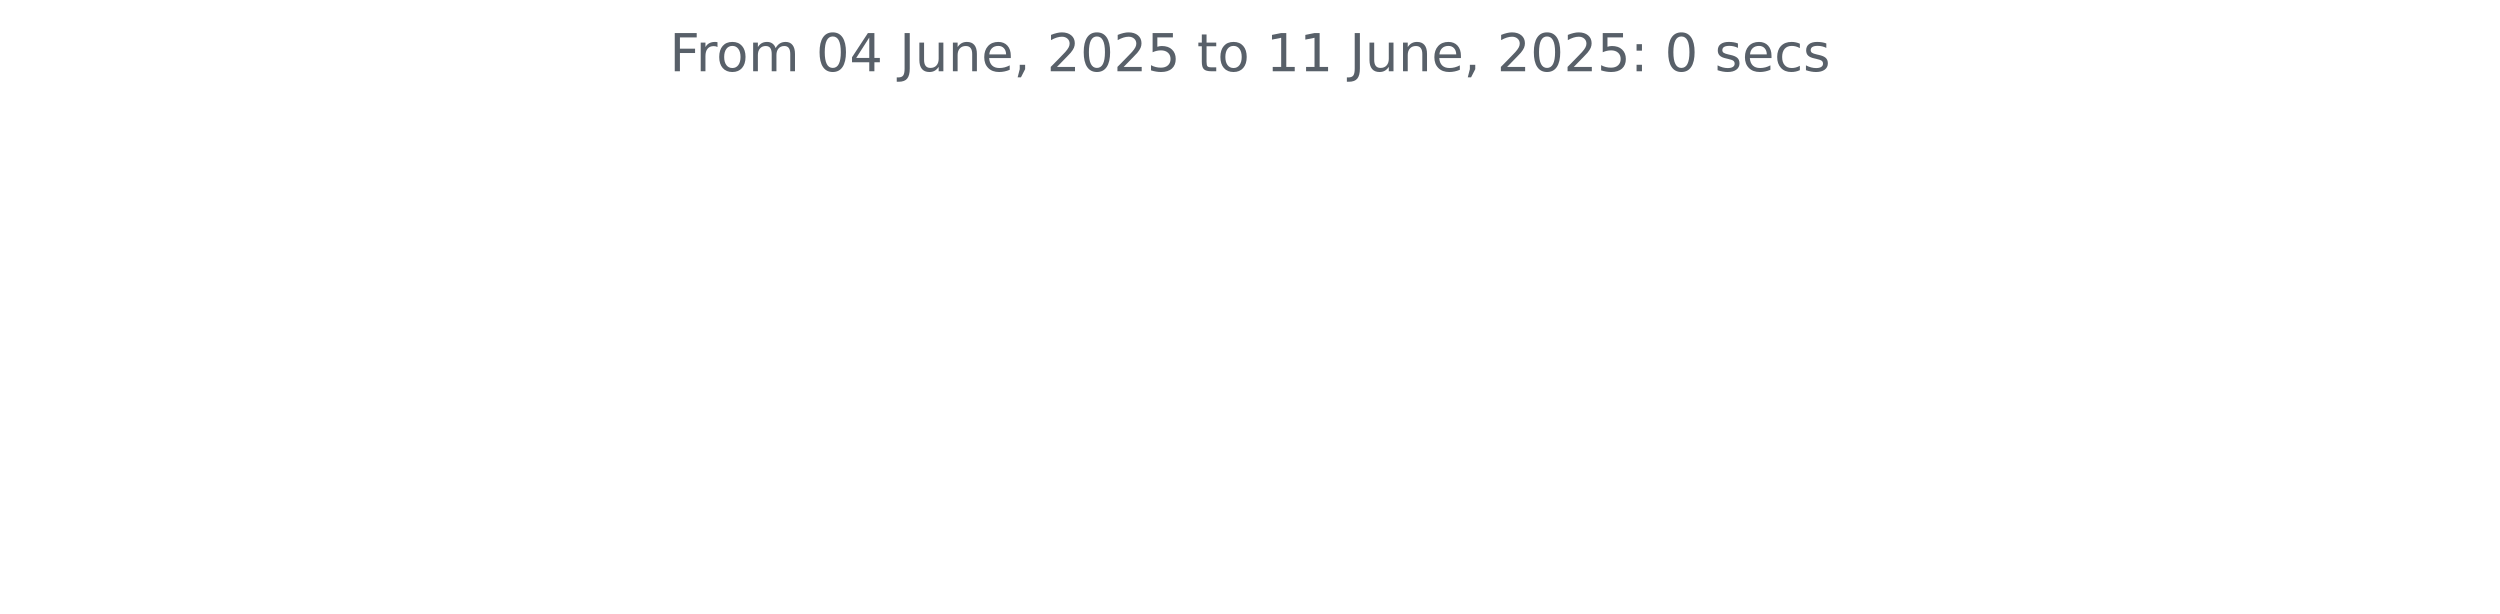
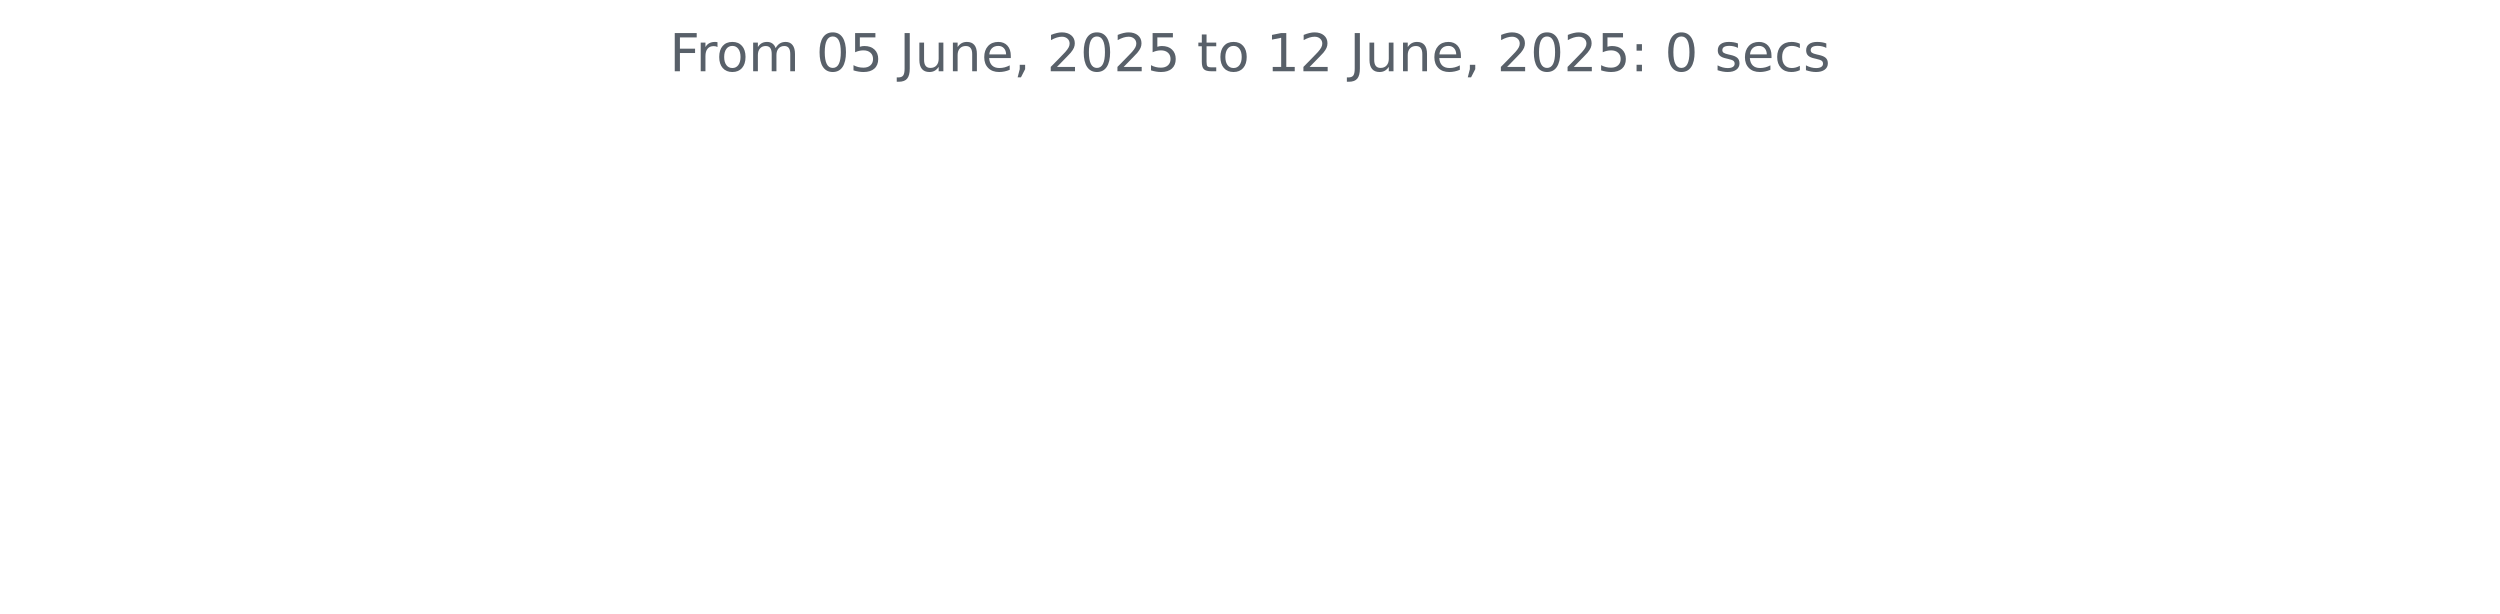
<svg xmlns="http://www.w3.org/2000/svg" xmlns:xlink="http://www.w3.org/1999/xlink" width="572.4pt" height="140.398pt" viewBox="0 0 572.4 140.398" version="1.1">
  <defs>
    <style type="text/css">*{stroke-linejoin: round; stroke-linecap: butt}</style>
  </defs>
  <g id="figure_1">
    <g id="patch_1">
      <path d="M 0 140.398  L 572.4 140.398  L 572.4 0  L 0 0  L 0 140.398  z " style="fill: none" />
    </g>
    <g id="axes_1">
      <g id="matplotlib.axis_1" />
      <g id="matplotlib.axis_2" />
      <g id="text_1">
        <g style="fill: #586069" transform="translate(153.3131 16.31812) scale(0.12 -0.12)">
          <defs>
            <path id="DejaVuSans-46" d="M 628 4666  L 3309 4666  L 3309 4134  L 1259 4134  L 1259 2759  L 3109 2759  L 3109 2228  L 1259 2228  L 1259 0  L 628 0  L 628 4666  z " transform="scale(0.015625)" />
            <path id="DejaVuSans-72" d="M 2631 2963  Q 2534 3019 2420 3045  Q 2306 3072 2169 3072  Q 1681 3072 1420 2755  Q 1159 2438 1159 1844  L 1159 0  L 581 0  L 581 3500  L 1159 3500  L 1159 2956  Q 1341 3275 1631 3429  Q 1922 3584 2338 3584  Q 2397 3584 2469 3576  Q 2541 3569 2628 3553  L 2631 2963  z " transform="scale(0.015625)" />
            <path id="DejaVuSans-6f" d="M 1959 3097  Q 1497 3097 1228 2736  Q 959 2375 959 1747  Q 959 1119 1226 758  Q 1494 397 1959 397  Q 2419 397 2687 759  Q 2956 1122 2956 1747  Q 2956 2369 2687 2733  Q 2419 3097 1959 3097  z M 1959 3584  Q 2709 3584 3137 3096  Q 3566 2609 3566 1747  Q 3566 888 3137 398  Q 2709 -91 1959 -91  Q 1206 -91 779 398  Q 353 888 353 1747  Q 353 2609 779 3096  Q 1206 3584 1959 3584  z " transform="scale(0.015625)" />
            <path id="DejaVuSans-6d" d="M 3328 2828  Q 3544 3216 3844 3400  Q 4144 3584 4550 3584  Q 5097 3584 5394 3201  Q 5691 2819 5691 2113  L 5691 0  L 5113 0  L 5113 2094  Q 5113 2597 4934 2840  Q 4756 3084 4391 3084  Q 3944 3084 3684 2787  Q 3425 2491 3425 1978  L 3425 0  L 2847 0  L 2847 2094  Q 2847 2600 2669 2842  Q 2491 3084 2119 3084  Q 1678 3084 1418 2786  Q 1159 2488 1159 1978  L 1159 0  L 581 0  L 581 3500  L 1159 3500  L 1159 2956  Q 1356 3278 1631 3431  Q 1906 3584 2284 3584  Q 2666 3584 2933 3390  Q 3200 3197 3328 2828  z " transform="scale(0.015625)" />
            <path id="DejaVuSans-20" transform="scale(0.015625)" />
            <path id="DejaVuSans-30" d="M 2034 4250  Q 1547 4250 1301 3770  Q 1056 3291 1056 2328  Q 1056 1369 1301 889  Q 1547 409 2034 409  Q 2525 409 2770 889  Q 3016 1369 3016 2328  Q 3016 3291 2770 3770  Q 2525 4250 2034 4250  z M 2034 4750  Q 2819 4750 3233 4129  Q 3647 3509 3647 2328  Q 3647 1150 3233 529  Q 2819 -91 2034 -91  Q 1250 -91 836 529  Q 422 1150 422 2328  Q 422 3509 836 4129  Q 1250 4750 2034 4750  z " transform="scale(0.015625)" />
-             <path id="DejaVuSans-34" d="M 2419 4116  L 825 1625  L 2419 1625  L 2419 4116  z M 2253 4666  L 3047 4666  L 3047 1625  L 3713 1625  L 3713 1100  L 3047 1100  L 3047 0  L 2419 0  L 2419 1100  L 313 1100  L 313 1709  L 2253 4666  z " transform="scale(0.015625)" />
+             <path id="DejaVuSans-35" d="M 691 4666  L 3169 4666  L 3169 4134  L 1269 4134  L 1269 2991  Q 1406 3038 1543 3061  Q 1681 3084 1819 3084  Q 2600 3084 3056 2656  Q 3513 2228 3513 1497  Q 3513 744 3044 326  Q 2575 -91 1722 -91  Q 1428 -91 1123 -41  Q 819 9 494 109  L 494 744  Q 775 591 1075 516  Q 1375 441 1709 441  Q 2250 441 2565 725  Q 2881 1009 2881 1497  Q 2881 1984 2565 2268  Q 2250 2553 1709 2553  Q 1456 2553 1204 2497  Q 953 2441 691 2322  L 691 4666  z " transform="scale(0.015625)" />
            <path id="DejaVuSans-4a" d="M 628 4666  L 1259 4666  L 1259 325  Q 1259 -519 939 -900  Q 619 -1281 -91 -1281  L -331 -1281  L -331 -750  L -134 -750  Q 284 -750 456 -515  Q 628 -281 628 325  L 628 4666  z " transform="scale(0.015625)" />
            <path id="DejaVuSans-75" d="M 544 1381  L 544 3500  L 1119 3500  L 1119 1403  Q 1119 906 1312 657  Q 1506 409 1894 409  Q 2359 409 2629 706  Q 2900 1003 2900 1516  L 2900 3500  L 3475 3500  L 3475 0  L 2900 0  L 2900 538  Q 2691 219 2414 64  Q 2138 -91 1772 -91  Q 1169 -91 856 284  Q 544 659 544 1381  z M 1991 3584  L 1991 3584  z " transform="scale(0.015625)" />
            <path id="DejaVuSans-6e" d="M 3513 2113  L 3513 0  L 2938 0  L 2938 2094  Q 2938 2591 2744 2837  Q 2550 3084 2163 3084  Q 1697 3084 1428 2787  Q 1159 2491 1159 1978  L 1159 0  L 581 0  L 581 3500  L 1159 3500  L 1159 2956  Q 1366 3272 1645 3428  Q 1925 3584 2291 3584  Q 2894 3584 3203 3211  Q 3513 2838 3513 2113  z " transform="scale(0.015625)" />
            <path id="DejaVuSans-65" d="M 3597 1894  L 3597 1613  L 953 1613  Q 991 1019 1311 708  Q 1631 397 2203 397  Q 2534 397 2845 478  Q 3156 559 3463 722  L 3463 178  Q 3153 47 2828 -22  Q 2503 -91 2169 -91  Q 1331 -91 842 396  Q 353 884 353 1716  Q 353 2575 817 3079  Q 1281 3584 2069 3584  Q 2775 3584 3186 3129  Q 3597 2675 3597 1894  z M 3022 2063  Q 3016 2534 2758 2815  Q 2500 3097 2075 3097  Q 1594 3097 1305 2825  Q 1016 2553 972 2059  L 3022 2063  z " transform="scale(0.015625)" />
            <path id="DejaVuSans-2c" d="M 750 794  L 1409 794  L 1409 256  L 897 -744  L 494 -744  L 750 256  L 750 794  z " transform="scale(0.015625)" />
            <path id="DejaVuSans-32" d="M 1228 531  L 3431 531  L 3431 0  L 469 0  L 469 531  Q 828 903 1448 1529  Q 2069 2156 2228 2338  Q 2531 2678 2651 2914  Q 2772 3150 2772 3378  Q 2772 3750 2511 3984  Q 2250 4219 1831 4219  Q 1534 4219 1204 4116  Q 875 4013 500 3803  L 500 4441  Q 881 4594 1212 4672  Q 1544 4750 1819 4750  Q 2544 4750 2975 4387  Q 3406 4025 3406 3419  Q 3406 3131 3298 2873  Q 3191 2616 2906 2266  Q 2828 2175 2409 1742  Q 1991 1309 1228 531  z " transform="scale(0.015625)" />
-             <path id="DejaVuSans-35" d="M 691 4666  L 3169 4666  L 3169 4134  L 1269 4134  L 1269 2991  Q 1406 3038 1543 3061  Q 1681 3084 1819 3084  Q 2600 3084 3056 2656  Q 3513 2228 3513 1497  Q 3513 744 3044 326  Q 2575 -91 1722 -91  Q 1428 -91 1123 -41  Q 819 9 494 109  L 494 744  Q 775 591 1075 516  Q 1375 441 1709 441  Q 2250 441 2565 725  Q 2881 1009 2881 1497  Q 2881 1984 2565 2268  Q 2250 2553 1709 2553  Q 1456 2553 1204 2497  Q 953 2441 691 2322  L 691 4666  z " transform="scale(0.015625)" />
            <path id="DejaVuSans-74" d="M 1172 4494  L 1172 3500  L 2356 3500  L 2356 3053  L 1172 3053  L 1172 1153  Q 1172 725 1289 603  Q 1406 481 1766 481  L 2356 481  L 2356 0  L 1766 0  Q 1100 0 847 248  Q 594 497 594 1153  L 594 3053  L 172 3053  L 172 3500  L 594 3500  L 594 4494  L 1172 4494  z " transform="scale(0.015625)" />
            <path id="DejaVuSans-31" d="M 794 531  L 1825 531  L 1825 4091  L 703 3866  L 703 4441  L 1819 4666  L 2450 4666  L 2450 531  L 3481 531  L 3481 0  L 794 0  L 794 531  z " transform="scale(0.015625)" />
            <path id="DejaVuSans-3a" d="M 750 794  L 1409 794  L 1409 0  L 750 0  L 750 794  z M 750 3309  L 1409 3309  L 1409 2516  L 750 2516  L 750 3309  z " transform="scale(0.015625)" />
            <path id="DejaVuSans-73" d="M 2834 3397  L 2834 2853  Q 2591 2978 2328 3040  Q 2066 3103 1784 3103  Q 1356 3103 1142 2972  Q 928 2841 928 2578  Q 928 2378 1081 2264  Q 1234 2150 1697 2047  L 1894 2003  Q 2506 1872 2764 1633  Q 3022 1394 3022 966  Q 3022 478 2636 193  Q 2250 -91 1575 -91  Q 1294 -91 989 -36  Q 684 19 347 128  L 347 722  Q 666 556 975 473  Q 1284 391 1588 391  Q 1994 391 2212 530  Q 2431 669 2431 922  Q 2431 1156 2273 1281  Q 2116 1406 1581 1522  L 1381 1569  Q 847 1681 609 1914  Q 372 2147 372 2553  Q 372 3047 722 3315  Q 1072 3584 1716 3584  Q 2034 3584 2315 3537  Q 2597 3491 2834 3397  z " transform="scale(0.015625)" />
            <path id="DejaVuSans-63" d="M 3122 3366  L 3122 2828  Q 2878 2963 2633 3030  Q 2388 3097 2138 3097  Q 1578 3097 1268 2742  Q 959 2388 959 1747  Q 959 1106 1268 751  Q 1578 397 2138 397  Q 2388 397 2633 464  Q 2878 531 3122 666  L 3122 134  Q 2881 22 2623 -34  Q 2366 -91 2075 -91  Q 1284 -91 818 406  Q 353 903 353 1747  Q 353 2603 823 3093  Q 1294 3584 2113 3584  Q 2378 3584 2631 3529  Q 2884 3475 3122 3366  z " transform="scale(0.015625)" />
          </defs>
          <use xlink:href="#DejaVuSans-46" />
          <use xlink:href="#DejaVuSans-72" x="50.27" />
          <use xlink:href="#DejaVuSans-6f" x="89.133" />
          <use xlink:href="#DejaVuSans-6d" x="150.314" />
          <use xlink:href="#DejaVuSans-20" x="247.727" />
          <use xlink:href="#DejaVuSans-30" x="279.514" />
-           <use xlink:href="#DejaVuSans-34" x="343.137" />
+           <use xlink:href="#DejaVuSans-35" x="343.137" />
          <use xlink:href="#DejaVuSans-20" x="406.76" />
          <use xlink:href="#DejaVuSans-4a" x="438.547" />
          <use xlink:href="#DejaVuSans-75" x="468.039" />
          <use xlink:href="#DejaVuSans-6e" x="531.418" />
          <use xlink:href="#DejaVuSans-65" x="594.797" />
          <use xlink:href="#DejaVuSans-2c" x="656.32" />
          <use xlink:href="#DejaVuSans-20" x="688.107" />
          <use xlink:href="#DejaVuSans-32" x="719.895" />
          <use xlink:href="#DejaVuSans-30" x="783.518" />
          <use xlink:href="#DejaVuSans-32" x="847.141" />
          <use xlink:href="#DejaVuSans-35" x="910.764" />
          <use xlink:href="#DejaVuSans-20" x="974.387" />
          <use xlink:href="#DejaVuSans-74" x="1006.174" />
          <use xlink:href="#DejaVuSans-6f" x="1045.383" />
          <use xlink:href="#DejaVuSans-20" x="1106.564" />
          <use xlink:href="#DejaVuSans-31" x="1138.352" />
-           <use xlink:href="#DejaVuSans-31" x="1201.975" />
+           <use xlink:href="#DejaVuSans-32" x="1201.975" />
          <use xlink:href="#DejaVuSans-20" x="1265.598" />
          <use xlink:href="#DejaVuSans-4a" x="1297.385" />
          <use xlink:href="#DejaVuSans-75" x="1326.877" />
          <use xlink:href="#DejaVuSans-6e" x="1390.256" />
          <use xlink:href="#DejaVuSans-65" x="1453.635" />
          <use xlink:href="#DejaVuSans-2c" x="1515.158" />
          <use xlink:href="#DejaVuSans-20" x="1546.945" />
          <use xlink:href="#DejaVuSans-32" x="1578.732" />
          <use xlink:href="#DejaVuSans-30" x="1642.355" />
          <use xlink:href="#DejaVuSans-32" x="1705.979" />
          <use xlink:href="#DejaVuSans-35" x="1769.602" />
          <use xlink:href="#DejaVuSans-3a" x="1833.225" />
          <use xlink:href="#DejaVuSans-20" x="1866.916" />
          <use xlink:href="#DejaVuSans-30" x="1898.703" />
          <use xlink:href="#DejaVuSans-20" x="1962.326" />
          <use xlink:href="#DejaVuSans-73" x="1994.113" />
          <use xlink:href="#DejaVuSans-65" x="2046.213" />
          <use xlink:href="#DejaVuSans-63" x="2107.736" />
          <use xlink:href="#DejaVuSans-73" x="2162.717" />
        </g>
      </g>
    </g>
  </g>
</svg>
